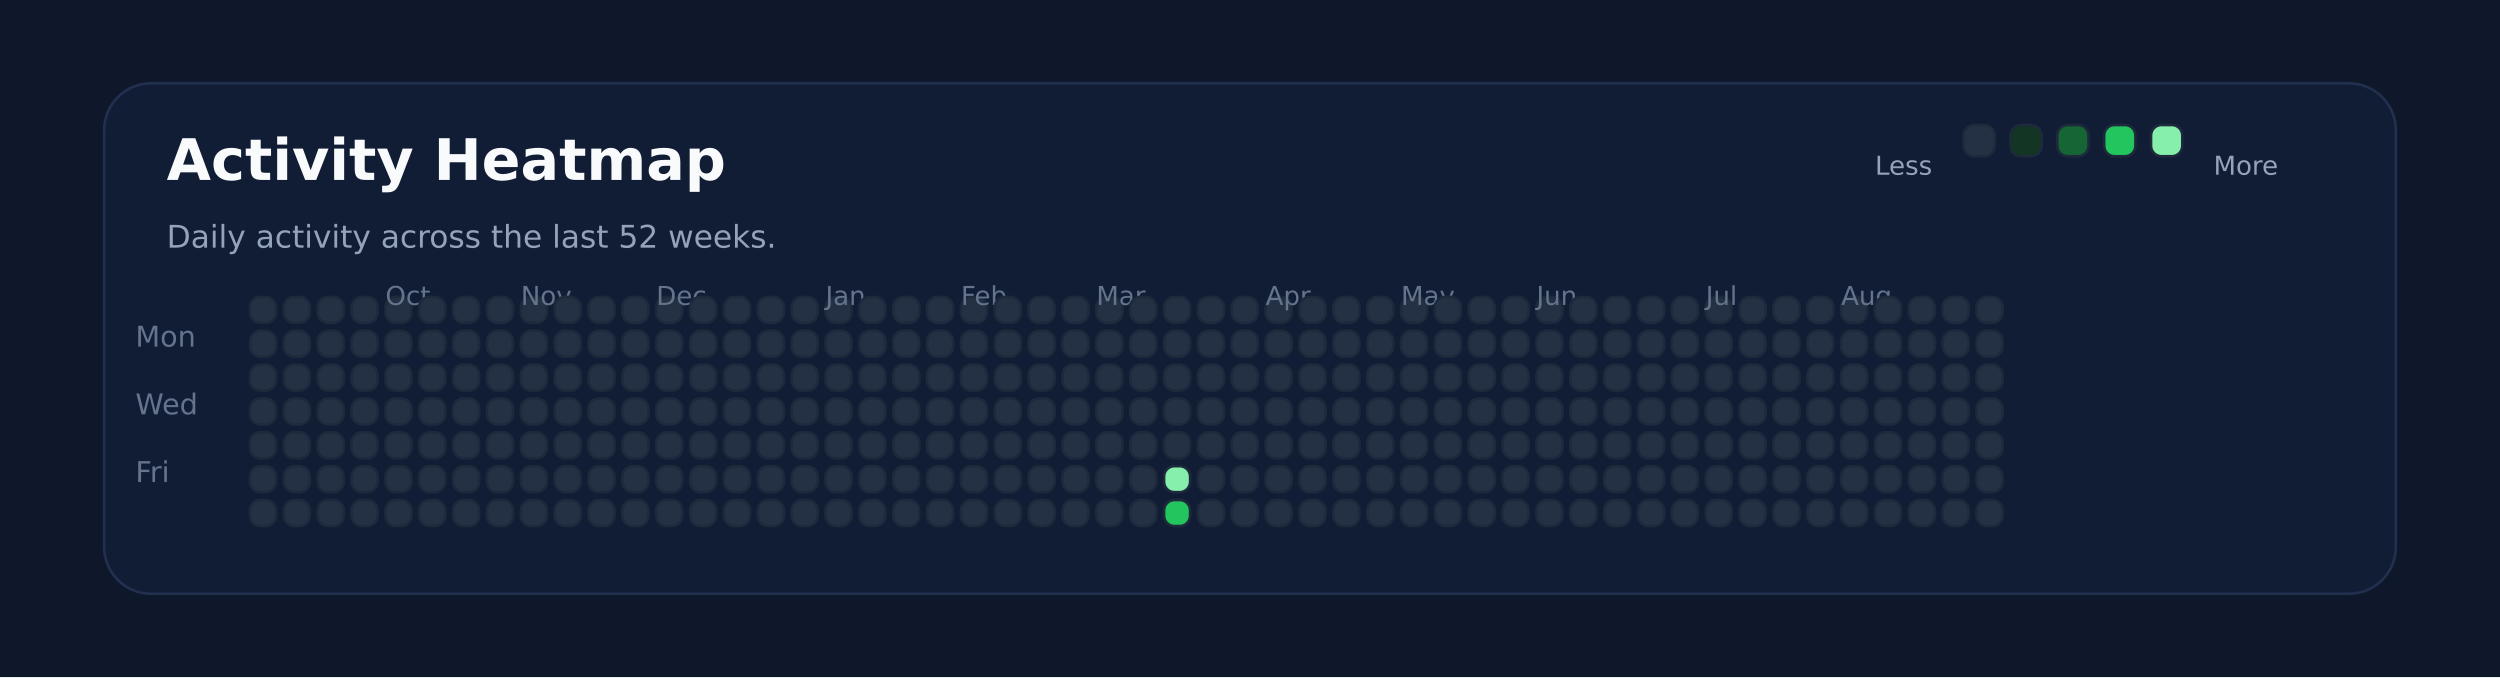
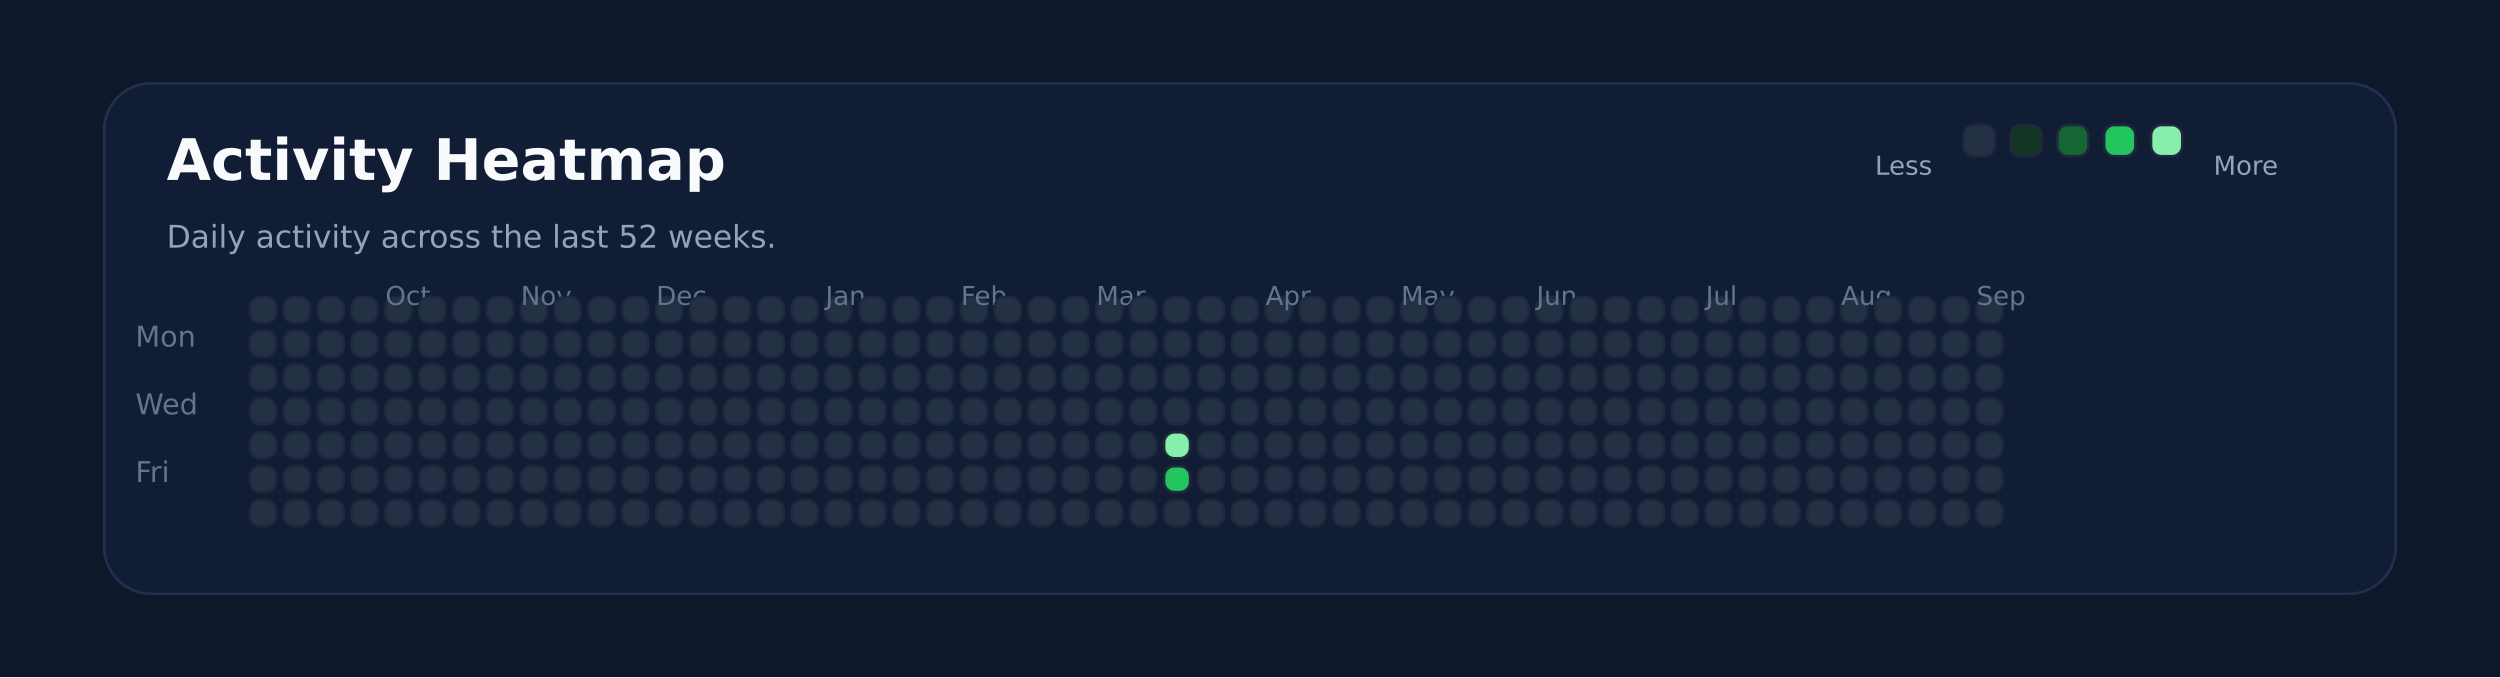
<svg xmlns="http://www.w3.org/2000/svg" xmlns:ns1="http://svgjs.dev/svgjs" version="1.1" width="960" height="260" viewBox="0 0 960 260">
  <rect width="960" height="260" fill="#0f172a" />
  <rect width="880" height="196" x="40" y="32" rx="18" ry="18" fill="#111c35" stroke-width="1" stroke="#22304f" />
  <text x="64" y="69.102" font-size="22" font-family="DejaVu Sans" font-weight="700" fill="#f8fafc" ns1:data="{&quot;leading&quot;:&quot;1.3&quot;}">Activity Heatmap</text>
  <text x="64" y="95.102" font-size="12" font-family="DejaVu Sans" font-weight="400" fill="#94a3b8" ns1:data="{&quot;leading&quot;:&quot;1.3&quot;}">Daily activity across the last 52 weeks.</text>
  <text x="52" y="133.102" font-size="11" font-family="DejaVu Sans" font-weight="400" fill="#64748b" ns1:data="{&quot;leading&quot;:&quot;1.3&quot;}">Mon</text>
  <text x="52" y="159.102" font-size="11" font-family="DejaVu Sans" font-weight="400" fill="#64748b" ns1:data="{&quot;leading&quot;:&quot;1.3&quot;}">Wed</text>
  <text x="52" y="185.102" font-size="11" font-family="DejaVu Sans" font-weight="400" fill="#64748b" ns1:data="{&quot;leading&quot;:&quot;1.3&quot;}">Fri</text>
  <rect width="10" height="10" x="96" y="114" rx="4" ry="4" fill="#243145" stroke-width="1" stroke="#1e293b" />
  <rect width="10" height="10" x="96" y="127" rx="4" ry="4" fill="#243145" stroke-width="1" stroke="#1e293b" />
  <rect width="10" height="10" x="96" y="140" rx="4" ry="4" fill="#243145" stroke-width="1" stroke="#1e293b" />
  <rect width="10" height="10" x="96" y="153" rx="4" ry="4" fill="#243145" stroke-width="1" stroke="#1e293b" />
  <rect width="10" height="10" x="96" y="166" rx="4" ry="4" fill="#243145" stroke-width="1" stroke="#1e293b" />
  <rect width="10" height="10" x="96" y="179" rx="4" ry="4" fill="#243145" stroke-width="1" stroke="#1e293b" />
  <rect width="10" height="10" x="96" y="192" rx="4" ry="4" fill="#243145" stroke-width="1" stroke="#1e293b" />
  <rect width="10" height="10" x="109" y="114" rx="4" ry="4" fill="#243145" stroke-width="1" stroke="#1e293b" />
  <rect width="10" height="10" x="109" y="127" rx="4" ry="4" fill="#243145" stroke-width="1" stroke="#1e293b" />
  <rect width="10" height="10" x="109" y="140" rx="4" ry="4" fill="#243145" stroke-width="1" stroke="#1e293b" />
  <rect width="10" height="10" x="109" y="153" rx="4" ry="4" fill="#243145" stroke-width="1" stroke="#1e293b" />
  <rect width="10" height="10" x="109" y="166" rx="4" ry="4" fill="#243145" stroke-width="1" stroke="#1e293b" />
  <rect width="10" height="10" x="109" y="179" rx="4" ry="4" fill="#243145" stroke-width="1" stroke="#1e293b" />
  <rect width="10" height="10" x="109" y="192" rx="4" ry="4" fill="#243145" stroke-width="1" stroke="#1e293b" />
  <rect width="10" height="10" x="122" y="114" rx="4" ry="4" fill="#243145" stroke-width="1" stroke="#1e293b" />
  <rect width="10" height="10" x="122" y="127" rx="4" ry="4" fill="#243145" stroke-width="1" stroke="#1e293b" />
  <rect width="10" height="10" x="122" y="140" rx="4" ry="4" fill="#243145" stroke-width="1" stroke="#1e293b" />
  <rect width="10" height="10" x="122" y="153" rx="4" ry="4" fill="#243145" stroke-width="1" stroke="#1e293b" />
  <rect width="10" height="10" x="122" y="166" rx="4" ry="4" fill="#243145" stroke-width="1" stroke="#1e293b" />
  <rect width="10" height="10" x="122" y="179" rx="4" ry="4" fill="#243145" stroke-width="1" stroke="#1e293b" />
  <rect width="10" height="10" x="122" y="192" rx="4" ry="4" fill="#243145" stroke-width="1" stroke="#1e293b" />
  <rect width="10" height="10" x="135" y="114" rx="4" ry="4" fill="#243145" stroke-width="1" stroke="#1e293b" />
  <rect width="10" height="10" x="135" y="127" rx="4" ry="4" fill="#243145" stroke-width="1" stroke="#1e293b" />
  <rect width="10" height="10" x="135" y="140" rx="4" ry="4" fill="#243145" stroke-width="1" stroke="#1e293b" />
  <rect width="10" height="10" x="135" y="153" rx="4" ry="4" fill="#243145" stroke-width="1" stroke="#1e293b" />
  <rect width="10" height="10" x="135" y="166" rx="4" ry="4" fill="#243145" stroke-width="1" stroke="#1e293b" />
  <rect width="10" height="10" x="135" y="179" rx="4" ry="4" fill="#243145" stroke-width="1" stroke="#1e293b" />
  <rect width="10" height="10" x="135" y="192" rx="4" ry="4" fill="#243145" stroke-width="1" stroke="#1e293b" />
  <rect width="10" height="10" x="148" y="114" rx="4" ry="4" fill="#243145" stroke-width="1" stroke="#1e293b" />
+   <text x="148" y="117.102" font-size="10" font-family="DejaVu Sans" font-weight="400" fill="#64748b" ns1:data="{&quot;leading&quot;:&quot;1.3&quot;}">Oct</text>
  <rect width="10" height="10" x="148" y="127" rx="4" ry="4" fill="#243145" stroke-width="1" stroke="#1e293b" />
-   <text x="148" y="117.102" font-size="10" font-family="DejaVu Sans" font-weight="400" fill="#64748b" ns1:data="{&quot;leading&quot;:&quot;1.3&quot;}">Oct</text>
  <rect width="10" height="10" x="148" y="140" rx="4" ry="4" fill="#243145" stroke-width="1" stroke="#1e293b" />
  <rect width="10" height="10" x="148" y="153" rx="4" ry="4" fill="#243145" stroke-width="1" stroke="#1e293b" />
  <rect width="10" height="10" x="148" y="166" rx="4" ry="4" fill="#243145" stroke-width="1" stroke="#1e293b" />
  <rect width="10" height="10" x="148" y="179" rx="4" ry="4" fill="#243145" stroke-width="1" stroke="#1e293b" />
  <rect width="10" height="10" x="148" y="192" rx="4" ry="4" fill="#243145" stroke-width="1" stroke="#1e293b" />
  <rect width="10" height="10" x="161" y="114" rx="4" ry="4" fill="#243145" stroke-width="1" stroke="#1e293b" />
  <rect width="10" height="10" x="161" y="127" rx="4" ry="4" fill="#243145" stroke-width="1" stroke="#1e293b" />
  <rect width="10" height="10" x="161" y="140" rx="4" ry="4" fill="#243145" stroke-width="1" stroke="#1e293b" />
  <rect width="10" height="10" x="161" y="153" rx="4" ry="4" fill="#243145" stroke-width="1" stroke="#1e293b" />
  <rect width="10" height="10" x="161" y="166" rx="4" ry="4" fill="#243145" stroke-width="1" stroke="#1e293b" />
  <rect width="10" height="10" x="161" y="179" rx="4" ry="4" fill="#243145" stroke-width="1" stroke="#1e293b" />
  <rect width="10" height="10" x="161" y="192" rx="4" ry="4" fill="#243145" stroke-width="1" stroke="#1e293b" />
  <rect width="10" height="10" x="174" y="114" rx="4" ry="4" fill="#243145" stroke-width="1" stroke="#1e293b" />
  <rect width="10" height="10" x="174" y="127" rx="4" ry="4" fill="#243145" stroke-width="1" stroke="#1e293b" />
  <rect width="10" height="10" x="174" y="140" rx="4" ry="4" fill="#243145" stroke-width="1" stroke="#1e293b" />
  <rect width="10" height="10" x="174" y="153" rx="4" ry="4" fill="#243145" stroke-width="1" stroke="#1e293b" />
  <rect width="10" height="10" x="174" y="166" rx="4" ry="4" fill="#243145" stroke-width="1" stroke="#1e293b" />
  <rect width="10" height="10" x="174" y="179" rx="4" ry="4" fill="#243145" stroke-width="1" stroke="#1e293b" />
  <rect width="10" height="10" x="174" y="192" rx="4" ry="4" fill="#243145" stroke-width="1" stroke="#1e293b" />
  <rect width="10" height="10" x="187" y="114" rx="4" ry="4" fill="#243145" stroke-width="1" stroke="#1e293b" />
  <rect width="10" height="10" x="187" y="127" rx="4" ry="4" fill="#243145" stroke-width="1" stroke="#1e293b" />
  <rect width="10" height="10" x="187" y="140" rx="4" ry="4" fill="#243145" stroke-width="1" stroke="#1e293b" />
  <rect width="10" height="10" x="187" y="153" rx="4" ry="4" fill="#243145" stroke-width="1" stroke="#1e293b" />
  <rect width="10" height="10" x="187" y="166" rx="4" ry="4" fill="#243145" stroke-width="1" stroke="#1e293b" />
  <rect width="10" height="10" x="187" y="179" rx="4" ry="4" fill="#243145" stroke-width="1" stroke="#1e293b" />
  <rect width="10" height="10" x="187" y="192" rx="4" ry="4" fill="#243145" stroke-width="1" stroke="#1e293b" />
  <rect width="10" height="10" x="200" y="114" rx="4" ry="4" fill="#243145" stroke-width="1" stroke="#1e293b" />
  <rect width="10" height="10" x="200" y="127" rx="4" ry="4" fill="#243145" stroke-width="1" stroke="#1e293b" />
  <rect width="10" height="10" x="200" y="140" rx="4" ry="4" fill="#243145" stroke-width="1" stroke="#1e293b" />
  <rect width="10" height="10" x="200" y="153" rx="4" ry="4" fill="#243145" stroke-width="1" stroke="#1e293b" />
+   <text x="200" y="117.102" font-size="10" font-family="DejaVu Sans" font-weight="400" fill="#64748b" ns1:data="{&quot;leading&quot;:&quot;1.3&quot;}">Nov</text>
  <rect width="10" height="10" x="200" y="166" rx="4" ry="4" fill="#243145" stroke-width="1" stroke="#1e293b" />
-   <text x="200" y="117.102" font-size="10" font-family="DejaVu Sans" font-weight="400" fill="#64748b" ns1:data="{&quot;leading&quot;:&quot;1.3&quot;}">Nov</text>
  <rect width="10" height="10" x="200" y="179" rx="4" ry="4" fill="#243145" stroke-width="1" stroke="#1e293b" />
  <rect width="10" height="10" x="200" y="192" rx="4" ry="4" fill="#243145" stroke-width="1" stroke="#1e293b" />
  <rect width="10" height="10" x="213" y="114" rx="4" ry="4" fill="#243145" stroke-width="1" stroke="#1e293b" />
  <rect width="10" height="10" x="213" y="127" rx="4" ry="4" fill="#243145" stroke-width="1" stroke="#1e293b" />
  <rect width="10" height="10" x="213" y="140" rx="4" ry="4" fill="#243145" stroke-width="1" stroke="#1e293b" />
  <rect width="10" height="10" x="213" y="153" rx="4" ry="4" fill="#243145" stroke-width="1" stroke="#1e293b" />
  <rect width="10" height="10" x="213" y="166" rx="4" ry="4" fill="#243145" stroke-width="1" stroke="#1e293b" />
  <rect width="10" height="10" x="213" y="179" rx="4" ry="4" fill="#243145" stroke-width="1" stroke="#1e293b" />
  <rect width="10" height="10" x="213" y="192" rx="4" ry="4" fill="#243145" stroke-width="1" stroke="#1e293b" />
  <rect width="10" height="10" x="226" y="114" rx="4" ry="4" fill="#243145" stroke-width="1" stroke="#1e293b" />
  <rect width="10" height="10" x="226" y="127" rx="4" ry="4" fill="#243145" stroke-width="1" stroke="#1e293b" />
  <rect width="10" height="10" x="226" y="140" rx="4" ry="4" fill="#243145" stroke-width="1" stroke="#1e293b" />
  <rect width="10" height="10" x="226" y="153" rx="4" ry="4" fill="#243145" stroke-width="1" stroke="#1e293b" />
  <rect width="10" height="10" x="226" y="166" rx="4" ry="4" fill="#243145" stroke-width="1" stroke="#1e293b" />
  <rect width="10" height="10" x="226" y="179" rx="4" ry="4" fill="#243145" stroke-width="1" stroke="#1e293b" />
  <rect width="10" height="10" x="226" y="192" rx="4" ry="4" fill="#243145" stroke-width="1" stroke="#1e293b" />
  <rect width="10" height="10" x="239" y="114" rx="4" ry="4" fill="#243145" stroke-width="1" stroke="#1e293b" />
  <rect width="10" height="10" x="239" y="127" rx="4" ry="4" fill="#243145" stroke-width="1" stroke="#1e293b" />
  <rect width="10" height="10" x="239" y="140" rx="4" ry="4" fill="#243145" stroke-width="1" stroke="#1e293b" />
  <rect width="10" height="10" x="239" y="153" rx="4" ry="4" fill="#243145" stroke-width="1" stroke="#1e293b" />
  <rect width="10" height="10" x="239" y="166" rx="4" ry="4" fill="#243145" stroke-width="1" stroke="#1e293b" />
  <rect width="10" height="10" x="239" y="179" rx="4" ry="4" fill="#243145" stroke-width="1" stroke="#1e293b" />
  <rect width="10" height="10" x="239" y="192" rx="4" ry="4" fill="#243145" stroke-width="1" stroke="#1e293b" />
  <rect width="10" height="10" x="252" y="114" rx="4" ry="4" fill="#243145" stroke-width="1" stroke="#1e293b" />
  <rect width="10" height="10" x="252" y="127" rx="4" ry="4" fill="#243145" stroke-width="1" stroke="#1e293b" />
  <rect width="10" height="10" x="252" y="140" rx="4" ry="4" fill="#243145" stroke-width="1" stroke="#1e293b" />
  <rect width="10" height="10" x="252" y="153" rx="4" ry="4" fill="#243145" stroke-width="1" stroke="#1e293b" />
  <rect width="10" height="10" x="252" y="166" rx="4" ry="4" fill="#243145" stroke-width="1" stroke="#1e293b" />
  <rect width="10" height="10" x="252" y="179" rx="4" ry="4" fill="#243145" stroke-width="1" stroke="#1e293b" />
+   <text x="252" y="117.102" font-size="10" font-family="DejaVu Sans" font-weight="400" fill="#64748b" ns1:data="{&quot;leading&quot;:&quot;1.3&quot;}">Dec</text>
  <rect width="10" height="10" x="252" y="192" rx="4" ry="4" fill="#243145" stroke-width="1" stroke="#1e293b" />
-   <text x="252" y="117.102" font-size="10" font-family="DejaVu Sans" font-weight="400" fill="#64748b" ns1:data="{&quot;leading&quot;:&quot;1.3&quot;}">Dec</text>
  <rect width="10" height="10" x="265" y="114" rx="4" ry="4" fill="#243145" stroke-width="1" stroke="#1e293b" />
  <rect width="10" height="10" x="265" y="127" rx="4" ry="4" fill="#243145" stroke-width="1" stroke="#1e293b" />
  <rect width="10" height="10" x="265" y="140" rx="4" ry="4" fill="#243145" stroke-width="1" stroke="#1e293b" />
  <rect width="10" height="10" x="265" y="153" rx="4" ry="4" fill="#243145" stroke-width="1" stroke="#1e293b" />
  <rect width="10" height="10" x="265" y="166" rx="4" ry="4" fill="#243145" stroke-width="1" stroke="#1e293b" />
  <rect width="10" height="10" x="265" y="179" rx="4" ry="4" fill="#243145" stroke-width="1" stroke="#1e293b" />
  <rect width="10" height="10" x="265" y="192" rx="4" ry="4" fill="#243145" stroke-width="1" stroke="#1e293b" />
  <rect width="10" height="10" x="278" y="114" rx="4" ry="4" fill="#243145" stroke-width="1" stroke="#1e293b" />
  <rect width="10" height="10" x="278" y="127" rx="4" ry="4" fill="#243145" stroke-width="1" stroke="#1e293b" />
  <rect width="10" height="10" x="278" y="140" rx="4" ry="4" fill="#243145" stroke-width="1" stroke="#1e293b" />
  <rect width="10" height="10" x="278" y="153" rx="4" ry="4" fill="#243145" stroke-width="1" stroke="#1e293b" />
  <rect width="10" height="10" x="278" y="166" rx="4" ry="4" fill="#243145" stroke-width="1" stroke="#1e293b" />
  <rect width="10" height="10" x="278" y="179" rx="4" ry="4" fill="#243145" stroke-width="1" stroke="#1e293b" />
  <rect width="10" height="10" x="278" y="192" rx="4" ry="4" fill="#243145" stroke-width="1" stroke="#1e293b" />
  <rect width="10" height="10" x="291" y="114" rx="4" ry="4" fill="#243145" stroke-width="1" stroke="#1e293b" />
  <rect width="10" height="10" x="291" y="127" rx="4" ry="4" fill="#243145" stroke-width="1" stroke="#1e293b" />
  <rect width="10" height="10" x="291" y="140" rx="4" ry="4" fill="#243145" stroke-width="1" stroke="#1e293b" />
  <rect width="10" height="10" x="291" y="153" rx="4" ry="4" fill="#243145" stroke-width="1" stroke="#1e293b" />
  <rect width="10" height="10" x="291" y="166" rx="4" ry="4" fill="#243145" stroke-width="1" stroke="#1e293b" />
  <rect width="10" height="10" x="291" y="179" rx="4" ry="4" fill="#243145" stroke-width="1" stroke="#1e293b" />
  <rect width="10" height="10" x="291" y="192" rx="4" ry="4" fill="#243145" stroke-width="1" stroke="#1e293b" />
  <rect width="10" height="10" x="304" y="114" rx="4" ry="4" fill="#243145" stroke-width="1" stroke="#1e293b" />
  <rect width="10" height="10" x="304" y="127" rx="4" ry="4" fill="#243145" stroke-width="1" stroke="#1e293b" />
  <rect width="10" height="10" x="304" y="140" rx="4" ry="4" fill="#243145" stroke-width="1" stroke="#1e293b" />
  <rect width="10" height="10" x="304" y="153" rx="4" ry="4" fill="#243145" stroke-width="1" stroke="#1e293b" />
  <rect width="10" height="10" x="304" y="166" rx="4" ry="4" fill="#243145" stroke-width="1" stroke="#1e293b" />
  <rect width="10" height="10" x="304" y="179" rx="4" ry="4" fill="#243145" stroke-width="1" stroke="#1e293b" />
  <rect width="10" height="10" x="304" y="192" rx="4" ry="4" fill="#243145" stroke-width="1" stroke="#1e293b" />
  <rect width="10" height="10" x="317" y="114" rx="4" ry="4" fill="#243145" stroke-width="1" stroke="#1e293b" />
  <rect width="10" height="10" x="317" y="127" rx="4" ry="4" fill="#243145" stroke-width="1" stroke="#1e293b" />
+   <text x="317" y="117.102" font-size="10" font-family="DejaVu Sans" font-weight="400" fill="#64748b" ns1:data="{&quot;leading&quot;:&quot;1.3&quot;}">Jan</text>
  <rect width="10" height="10" x="317" y="140" rx="4" ry="4" fill="#243145" stroke-width="1" stroke="#1e293b" />
-   <text x="317" y="117.102" font-size="10" font-family="DejaVu Sans" font-weight="400" fill="#64748b" ns1:data="{&quot;leading&quot;:&quot;1.3&quot;}">Jan</text>
  <rect width="10" height="10" x="317" y="153" rx="4" ry="4" fill="#243145" stroke-width="1" stroke="#1e293b" />
  <rect width="10" height="10" x="317" y="166" rx="4" ry="4" fill="#243145" stroke-width="1" stroke="#1e293b" />
  <rect width="10" height="10" x="317" y="179" rx="4" ry="4" fill="#243145" stroke-width="1" stroke="#1e293b" />
  <rect width="10" height="10" x="317" y="192" rx="4" ry="4" fill="#243145" stroke-width="1" stroke="#1e293b" />
  <rect width="10" height="10" x="330" y="114" rx="4" ry="4" fill="#243145" stroke-width="1" stroke="#1e293b" />
  <rect width="10" height="10" x="330" y="127" rx="4" ry="4" fill="#243145" stroke-width="1" stroke="#1e293b" />
  <rect width="10" height="10" x="330" y="140" rx="4" ry="4" fill="#243145" stroke-width="1" stroke="#1e293b" />
  <rect width="10" height="10" x="330" y="153" rx="4" ry="4" fill="#243145" stroke-width="1" stroke="#1e293b" />
  <rect width="10" height="10" x="330" y="166" rx="4" ry="4" fill="#243145" stroke-width="1" stroke="#1e293b" />
  <rect width="10" height="10" x="330" y="179" rx="4" ry="4" fill="#243145" stroke-width="1" stroke="#1e293b" />
  <rect width="10" height="10" x="330" y="192" rx="4" ry="4" fill="#243145" stroke-width="1" stroke="#1e293b" />
  <rect width="10" height="10" x="343" y="114" rx="4" ry="4" fill="#243145" stroke-width="1" stroke="#1e293b" />
  <rect width="10" height="10" x="343" y="127" rx="4" ry="4" fill="#243145" stroke-width="1" stroke="#1e293b" />
  <rect width="10" height="10" x="343" y="140" rx="4" ry="4" fill="#243145" stroke-width="1" stroke="#1e293b" />
  <rect width="10" height="10" x="343" y="153" rx="4" ry="4" fill="#243145" stroke-width="1" stroke="#1e293b" />
  <rect width="10" height="10" x="343" y="166" rx="4" ry="4" fill="#243145" stroke-width="1" stroke="#1e293b" />
  <rect width="10" height="10" x="343" y="179" rx="4" ry="4" fill="#243145" stroke-width="1" stroke="#1e293b" />
  <rect width="10" height="10" x="343" y="192" rx="4" ry="4" fill="#243145" stroke-width="1" stroke="#1e293b" />
  <rect width="10" height="10" x="356" y="114" rx="4" ry="4" fill="#243145" stroke-width="1" stroke="#1e293b" />
  <rect width="10" height="10" x="356" y="127" rx="4" ry="4" fill="#243145" stroke-width="1" stroke="#1e293b" />
  <rect width="10" height="10" x="356" y="140" rx="4" ry="4" fill="#243145" stroke-width="1" stroke="#1e293b" />
  <rect width="10" height="10" x="356" y="153" rx="4" ry="4" fill="#243145" stroke-width="1" stroke="#1e293b" />
  <rect width="10" height="10" x="356" y="166" rx="4" ry="4" fill="#243145" stroke-width="1" stroke="#1e293b" />
  <rect width="10" height="10" x="356" y="179" rx="4" ry="4" fill="#243145" stroke-width="1" stroke="#1e293b" />
  <rect width="10" height="10" x="356" y="192" rx="4" ry="4" fill="#243145" stroke-width="1" stroke="#1e293b" />
  <rect width="10" height="10" x="369" y="114" rx="4" ry="4" fill="#243145" stroke-width="1" stroke="#1e293b" />
  <rect width="10" height="10" x="369" y="127" rx="4" ry="4" fill="#243145" stroke-width="1" stroke="#1e293b" />
  <rect width="10" height="10" x="369" y="140" rx="4" ry="4" fill="#243145" stroke-width="1" stroke="#1e293b" />
  <rect width="10" height="10" x="369" y="153" rx="4" ry="4" fill="#243145" stroke-width="1" stroke="#1e293b" />
  <rect width="10" height="10" x="369" y="166" rx="4" ry="4" fill="#243145" stroke-width="1" stroke="#1e293b" />
+   <text x="369" y="117.102" font-size="10" font-family="DejaVu Sans" font-weight="400" fill="#64748b" ns1:data="{&quot;leading&quot;:&quot;1.3&quot;}">Feb</text>
  <rect width="10" height="10" x="369" y="179" rx="4" ry="4" fill="#243145" stroke-width="1" stroke="#1e293b" />
-   <text x="369" y="117.102" font-size="10" font-family="DejaVu Sans" font-weight="400" fill="#64748b" ns1:data="{&quot;leading&quot;:&quot;1.3&quot;}">Feb</text>
  <rect width="10" height="10" x="369" y="192" rx="4" ry="4" fill="#243145" stroke-width="1" stroke="#1e293b" />
  <rect width="10" height="10" x="382" y="114" rx="4" ry="4" fill="#243145" stroke-width="1" stroke="#1e293b" />
  <rect width="10" height="10" x="382" y="127" rx="4" ry="4" fill="#243145" stroke-width="1" stroke="#1e293b" />
  <rect width="10" height="10" x="382" y="140" rx="4" ry="4" fill="#243145" stroke-width="1" stroke="#1e293b" />
  <rect width="10" height="10" x="382" y="153" rx="4" ry="4" fill="#243145" stroke-width="1" stroke="#1e293b" />
  <rect width="10" height="10" x="382" y="166" rx="4" ry="4" fill="#243145" stroke-width="1" stroke="#1e293b" />
  <rect width="10" height="10" x="382" y="179" rx="4" ry="4" fill="#243145" stroke-width="1" stroke="#1e293b" />
  <rect width="10" height="10" x="382" y="192" rx="4" ry="4" fill="#243145" stroke-width="1" stroke="#1e293b" />
  <rect width="10" height="10" x="395" y="114" rx="4" ry="4" fill="#243145" stroke-width="1" stroke="#1e293b" />
  <rect width="10" height="10" x="395" y="127" rx="4" ry="4" fill="#243145" stroke-width="1" stroke="#1e293b" />
  <rect width="10" height="10" x="395" y="140" rx="4" ry="4" fill="#243145" stroke-width="1" stroke="#1e293b" />
  <rect width="10" height="10" x="395" y="153" rx="4" ry="4" fill="#243145" stroke-width="1" stroke="#1e293b" />
  <rect width="10" height="10" x="395" y="166" rx="4" ry="4" fill="#243145" stroke-width="1" stroke="#1e293b" />
  <rect width="10" height="10" x="395" y="179" rx="4" ry="4" fill="#243145" stroke-width="1" stroke="#1e293b" />
  <rect width="10" height="10" x="395" y="192" rx="4" ry="4" fill="#243145" stroke-width="1" stroke="#1e293b" />
  <rect width="10" height="10" x="408" y="114" rx="4" ry="4" fill="#243145" stroke-width="1" stroke="#1e293b" />
  <rect width="10" height="10" x="408" y="127" rx="4" ry="4" fill="#243145" stroke-width="1" stroke="#1e293b" />
  <rect width="10" height="10" x="408" y="140" rx="4" ry="4" fill="#243145" stroke-width="1" stroke="#1e293b" />
  <rect width="10" height="10" x="408" y="153" rx="4" ry="4" fill="#243145" stroke-width="1" stroke="#1e293b" />
  <rect width="10" height="10" x="408" y="166" rx="4" ry="4" fill="#243145" stroke-width="1" stroke="#1e293b" />
  <rect width="10" height="10" x="408" y="179" rx="4" ry="4" fill="#243145" stroke-width="1" stroke="#1e293b" />
  <rect width="10" height="10" x="408" y="192" rx="4" ry="4" fill="#243145" stroke-width="1" stroke="#1e293b" />
  <rect width="10" height="10" x="421" y="114" rx="4" ry="4" fill="#243145" stroke-width="1" stroke="#1e293b" />
  <rect width="10" height="10" x="421" y="127" rx="4" ry="4" fill="#243145" stroke-width="1" stroke="#1e293b" />
  <rect width="10" height="10" x="421" y="140" rx="4" ry="4" fill="#243145" stroke-width="1" stroke="#1e293b" />
  <rect width="10" height="10" x="421" y="153" rx="4" ry="4" fill="#243145" stroke-width="1" stroke="#1e293b" />
  <rect width="10" height="10" x="421" y="166" rx="4" ry="4" fill="#243145" stroke-width="1" stroke="#1e293b" />
+   <text x="421" y="117.102" font-size="10" font-family="DejaVu Sans" font-weight="400" fill="#64748b" ns1:data="{&quot;leading&quot;:&quot;1.3&quot;}">Mar</text>
  <rect width="10" height="10" x="421" y="179" rx="4" ry="4" fill="#243145" stroke-width="1" stroke="#1e293b" />
-   <text x="421" y="117.102" font-size="10" font-family="DejaVu Sans" font-weight="400" fill="#64748b" ns1:data="{&quot;leading&quot;:&quot;1.3&quot;}">Mar</text>
  <rect width="10" height="10" x="421" y="192" rx="4" ry="4" fill="#243145" stroke-width="1" stroke="#1e293b" />
  <rect width="10" height="10" x="434" y="114" rx="4" ry="4" fill="#243145" stroke-width="1" stroke="#1e293b" />
  <rect width="10" height="10" x="434" y="127" rx="4" ry="4" fill="#243145" stroke-width="1" stroke="#1e293b" />
  <rect width="10" height="10" x="434" y="140" rx="4" ry="4" fill="#243145" stroke-width="1" stroke="#1e293b" />
  <rect width="10" height="10" x="434" y="153" rx="4" ry="4" fill="#243145" stroke-width="1" stroke="#1e293b" />
  <rect width="10" height="10" x="434" y="166" rx="4" ry="4" fill="#243145" stroke-width="1" stroke="#1e293b" />
  <rect width="10" height="10" x="434" y="179" rx="4" ry="4" fill="#243145" stroke-width="1" stroke="#1e293b" />
  <rect width="10" height="10" x="434" y="192" rx="4" ry="4" fill="#243145" stroke-width="1" stroke="#1e293b" />
  <rect width="10" height="10" x="447" y="114" rx="4" ry="4" fill="#243145" stroke-width="1" stroke="#1e293b" />
  <rect width="10" height="10" x="447" y="127" rx="4" ry="4" fill="#243145" stroke-width="1" stroke="#1e293b" />
  <rect width="10" height="10" x="447" y="140" rx="4" ry="4" fill="#243145" stroke-width="1" stroke="#1e293b" />
  <rect width="10" height="10" x="447" y="153" rx="4" ry="4" fill="#243145" stroke-width="1" stroke="#1e293b" />
-   <rect width="10" height="10" x="447" y="166" rx="4" ry="4" fill="#243145" stroke-width="1" stroke="#1e293b" />
-   <rect width="10" height="10" x="447" y="179" rx="4" ry="4" fill="#86efac" stroke-width="1" stroke="#1e293b" />
-   <rect width="10" height="10" x="447" y="192" rx="4" ry="4" fill="#22c55e" stroke-width="1" stroke="#1e293b" />
+   <rect width="10" height="10" x="447" y="166" rx="4" ry="4" fill="#86efac" stroke-width="1" stroke="#1e293b" />
+   <rect width="10" height="10" x="447" y="179" rx="4" ry="4" fill="#22c55e" stroke-width="1" stroke="#1e293b" />
+   <rect width="10" height="10" x="447" y="192" rx="4" ry="4" fill="#243145" stroke-width="1" stroke="#1e293b" />
  <rect width="10" height="10" x="460" y="114" rx="4" ry="4" fill="#243145" stroke-width="1" stroke="#1e293b" />
  <rect width="10" height="10" x="460" y="127" rx="4" ry="4" fill="#243145" stroke-width="1" stroke="#1e293b" />
  <rect width="10" height="10" x="460" y="140" rx="4" ry="4" fill="#243145" stroke-width="1" stroke="#1e293b" />
  <rect width="10" height="10" x="460" y="153" rx="4" ry="4" fill="#243145" stroke-width="1" stroke="#1e293b" />
  <rect width="10" height="10" x="460" y="166" rx="4" ry="4" fill="#243145" stroke-width="1" stroke="#1e293b" />
  <rect width="10" height="10" x="460" y="179" rx="4" ry="4" fill="#243145" stroke-width="1" stroke="#1e293b" />
  <rect width="10" height="10" x="460" y="192" rx="4" ry="4" fill="#243145" stroke-width="1" stroke="#1e293b" />
  <rect width="10" height="10" x="473" y="114" rx="4" ry="4" fill="#243145" stroke-width="1" stroke="#1e293b" />
  <rect width="10" height="10" x="473" y="127" rx="4" ry="4" fill="#243145" stroke-width="1" stroke="#1e293b" />
  <rect width="10" height="10" x="473" y="140" rx="4" ry="4" fill="#243145" stroke-width="1" stroke="#1e293b" />
  <rect width="10" height="10" x="473" y="153" rx="4" ry="4" fill="#243145" stroke-width="1" stroke="#1e293b" />
  <rect width="10" height="10" x="473" y="166" rx="4" ry="4" fill="#243145" stroke-width="1" stroke="#1e293b" />
  <rect width="10" height="10" x="473" y="179" rx="4" ry="4" fill="#243145" stroke-width="1" stroke="#1e293b" />
  <rect width="10" height="10" x="473" y="192" rx="4" ry="4" fill="#243145" stroke-width="1" stroke="#1e293b" />
  <rect width="10" height="10" x="486" y="114" rx="4" ry="4" fill="#243145" stroke-width="1" stroke="#1e293b" />
+   <text x="486" y="117.102" font-size="10" font-family="DejaVu Sans" font-weight="400" fill="#64748b" ns1:data="{&quot;leading&quot;:&quot;1.3&quot;}">Apr</text>
  <rect width="10" height="10" x="486" y="127" rx="4" ry="4" fill="#243145" stroke-width="1" stroke="#1e293b" />
-   <text x="486" y="117.102" font-size="10" font-family="DejaVu Sans" font-weight="400" fill="#64748b" ns1:data="{&quot;leading&quot;:&quot;1.3&quot;}">Apr</text>
  <rect width="10" height="10" x="486" y="140" rx="4" ry="4" fill="#243145" stroke-width="1" stroke="#1e293b" />
  <rect width="10" height="10" x="486" y="153" rx="4" ry="4" fill="#243145" stroke-width="1" stroke="#1e293b" />
  <rect width="10" height="10" x="486" y="166" rx="4" ry="4" fill="#243145" stroke-width="1" stroke="#1e293b" />
  <rect width="10" height="10" x="486" y="179" rx="4" ry="4" fill="#243145" stroke-width="1" stroke="#1e293b" />
  <rect width="10" height="10" x="486" y="192" rx="4" ry="4" fill="#243145" stroke-width="1" stroke="#1e293b" />
  <rect width="10" height="10" x="499" y="114" rx="4" ry="4" fill="#243145" stroke-width="1" stroke="#1e293b" />
  <rect width="10" height="10" x="499" y="127" rx="4" ry="4" fill="#243145" stroke-width="1" stroke="#1e293b" />
  <rect width="10" height="10" x="499" y="140" rx="4" ry="4" fill="#243145" stroke-width="1" stroke="#1e293b" />
  <rect width="10" height="10" x="499" y="153" rx="4" ry="4" fill="#243145" stroke-width="1" stroke="#1e293b" />
  <rect width="10" height="10" x="499" y="166" rx="4" ry="4" fill="#243145" stroke-width="1" stroke="#1e293b" />
  <rect width="10" height="10" x="499" y="179" rx="4" ry="4" fill="#243145" stroke-width="1" stroke="#1e293b" />
  <rect width="10" height="10" x="499" y="192" rx="4" ry="4" fill="#243145" stroke-width="1" stroke="#1e293b" />
  <rect width="10" height="10" x="512" y="114" rx="4" ry="4" fill="#243145" stroke-width="1" stroke="#1e293b" />
  <rect width="10" height="10" x="512" y="127" rx="4" ry="4" fill="#243145" stroke-width="1" stroke="#1e293b" />
  <rect width="10" height="10" x="512" y="140" rx="4" ry="4" fill="#243145" stroke-width="1" stroke="#1e293b" />
  <rect width="10" height="10" x="512" y="153" rx="4" ry="4" fill="#243145" stroke-width="1" stroke="#1e293b" />
  <rect width="10" height="10" x="512" y="166" rx="4" ry="4" fill="#243145" stroke-width="1" stroke="#1e293b" />
  <rect width="10" height="10" x="512" y="179" rx="4" ry="4" fill="#243145" stroke-width="1" stroke="#1e293b" />
  <rect width="10" height="10" x="512" y="192" rx="4" ry="4" fill="#243145" stroke-width="1" stroke="#1e293b" />
  <rect width="10" height="10" x="525" y="114" rx="4" ry="4" fill="#243145" stroke-width="1" stroke="#1e293b" />
  <rect width="10" height="10" x="525" y="127" rx="4" ry="4" fill="#243145" stroke-width="1" stroke="#1e293b" />
  <rect width="10" height="10" x="525" y="140" rx="4" ry="4" fill="#243145" stroke-width="1" stroke="#1e293b" />
  <rect width="10" height="10" x="525" y="153" rx="4" ry="4" fill="#243145" stroke-width="1" stroke="#1e293b" />
  <rect width="10" height="10" x="525" y="166" rx="4" ry="4" fill="#243145" stroke-width="1" stroke="#1e293b" />
  <rect width="10" height="10" x="525" y="179" rx="4" ry="4" fill="#243145" stroke-width="1" stroke="#1e293b" />
  <rect width="10" height="10" x="525" y="192" rx="4" ry="4" fill="#243145" stroke-width="1" stroke="#1e293b" />
  <rect width="10" height="10" x="538" y="114" rx="4" ry="4" fill="#243145" stroke-width="1" stroke="#1e293b" />
  <rect width="10" height="10" x="538" y="127" rx="4" ry="4" fill="#243145" stroke-width="1" stroke="#1e293b" />
  <rect width="10" height="10" x="538" y="140" rx="4" ry="4" fill="#243145" stroke-width="1" stroke="#1e293b" />
+   <text x="538" y="117.102" font-size="10" font-family="DejaVu Sans" font-weight="400" fill="#64748b" ns1:data="{&quot;leading&quot;:&quot;1.3&quot;}">May</text>
  <rect width="10" height="10" x="538" y="153" rx="4" ry="4" fill="#243145" stroke-width="1" stroke="#1e293b" />
-   <text x="538" y="117.102" font-size="10" font-family="DejaVu Sans" font-weight="400" fill="#64748b" ns1:data="{&quot;leading&quot;:&quot;1.3&quot;}">May</text>
  <rect width="10" height="10" x="538" y="166" rx="4" ry="4" fill="#243145" stroke-width="1" stroke="#1e293b" />
  <rect width="10" height="10" x="538" y="179" rx="4" ry="4" fill="#243145" stroke-width="1" stroke="#1e293b" />
  <rect width="10" height="10" x="538" y="192" rx="4" ry="4" fill="#243145" stroke-width="1" stroke="#1e293b" />
  <rect width="10" height="10" x="551" y="114" rx="4" ry="4" fill="#243145" stroke-width="1" stroke="#1e293b" />
  <rect width="10" height="10" x="551" y="127" rx="4" ry="4" fill="#243145" stroke-width="1" stroke="#1e293b" />
  <rect width="10" height="10" x="551" y="140" rx="4" ry="4" fill="#243145" stroke-width="1" stroke="#1e293b" />
  <rect width="10" height="10" x="551" y="153" rx="4" ry="4" fill="#243145" stroke-width="1" stroke="#1e293b" />
  <rect width="10" height="10" x="551" y="166" rx="4" ry="4" fill="#243145" stroke-width="1" stroke="#1e293b" />
  <rect width="10" height="10" x="551" y="179" rx="4" ry="4" fill="#243145" stroke-width="1" stroke="#1e293b" />
  <rect width="10" height="10" x="551" y="192" rx="4" ry="4" fill="#243145" stroke-width="1" stroke="#1e293b" />
  <rect width="10" height="10" x="564" y="114" rx="4" ry="4" fill="#243145" stroke-width="1" stroke="#1e293b" />
  <rect width="10" height="10" x="564" y="127" rx="4" ry="4" fill="#243145" stroke-width="1" stroke="#1e293b" />
  <rect width="10" height="10" x="564" y="140" rx="4" ry="4" fill="#243145" stroke-width="1" stroke="#1e293b" />
  <rect width="10" height="10" x="564" y="153" rx="4" ry="4" fill="#243145" stroke-width="1" stroke="#1e293b" />
  <rect width="10" height="10" x="564" y="166" rx="4" ry="4" fill="#243145" stroke-width="1" stroke="#1e293b" />
  <rect width="10" height="10" x="564" y="179" rx="4" ry="4" fill="#243145" stroke-width="1" stroke="#1e293b" />
  <rect width="10" height="10" x="564" y="192" rx="4" ry="4" fill="#243145" stroke-width="1" stroke="#1e293b" />
  <rect width="10" height="10" x="577" y="114" rx="4" ry="4" fill="#243145" stroke-width="1" stroke="#1e293b" />
  <rect width="10" height="10" x="577" y="127" rx="4" ry="4" fill="#243145" stroke-width="1" stroke="#1e293b" />
  <rect width="10" height="10" x="577" y="140" rx="4" ry="4" fill="#243145" stroke-width="1" stroke="#1e293b" />
  <rect width="10" height="10" x="577" y="153" rx="4" ry="4" fill="#243145" stroke-width="1" stroke="#1e293b" />
  <rect width="10" height="10" x="577" y="166" rx="4" ry="4" fill="#243145" stroke-width="1" stroke="#1e293b" />
  <rect width="10" height="10" x="577" y="179" rx="4" ry="4" fill="#243145" stroke-width="1" stroke="#1e293b" />
  <rect width="10" height="10" x="577" y="192" rx="4" ry="4" fill="#243145" stroke-width="1" stroke="#1e293b" />
  <rect width="10" height="10" x="590" y="114" rx="4" ry="4" fill="#243145" stroke-width="1" stroke="#1e293b" />
  <rect width="10" height="10" x="590" y="127" rx="4" ry="4" fill="#243145" stroke-width="1" stroke="#1e293b" />
  <rect width="10" height="10" x="590" y="140" rx="4" ry="4" fill="#243145" stroke-width="1" stroke="#1e293b" />
  <rect width="10" height="10" x="590" y="153" rx="4" ry="4" fill="#243145" stroke-width="1" stroke="#1e293b" />
  <rect width="10" height="10" x="590" y="166" rx="4" ry="4" fill="#243145" stroke-width="1" stroke="#1e293b" />
  <rect width="10" height="10" x="590" y="179" rx="4" ry="4" fill="#243145" stroke-width="1" stroke="#1e293b" />
+   <text x="590" y="117.102" font-size="10" font-family="DejaVu Sans" font-weight="400" fill="#64748b" ns1:data="{&quot;leading&quot;:&quot;1.3&quot;}">Jun</text>
  <rect width="10" height="10" x="590" y="192" rx="4" ry="4" fill="#243145" stroke-width="1" stroke="#1e293b" />
-   <text x="590" y="117.102" font-size="10" font-family="DejaVu Sans" font-weight="400" fill="#64748b" ns1:data="{&quot;leading&quot;:&quot;1.3&quot;}">Jun</text>
  <rect width="10" height="10" x="603" y="114" rx="4" ry="4" fill="#243145" stroke-width="1" stroke="#1e293b" />
  <rect width="10" height="10" x="603" y="127" rx="4" ry="4" fill="#243145" stroke-width="1" stroke="#1e293b" />
  <rect width="10" height="10" x="603" y="140" rx="4" ry="4" fill="#243145" stroke-width="1" stroke="#1e293b" />
  <rect width="10" height="10" x="603" y="153" rx="4" ry="4" fill="#243145" stroke-width="1" stroke="#1e293b" />
  <rect width="10" height="10" x="603" y="166" rx="4" ry="4" fill="#243145" stroke-width="1" stroke="#1e293b" />
  <rect width="10" height="10" x="603" y="179" rx="4" ry="4" fill="#243145" stroke-width="1" stroke="#1e293b" />
  <rect width="10" height="10" x="603" y="192" rx="4" ry="4" fill="#243145" stroke-width="1" stroke="#1e293b" />
  <rect width="10" height="10" x="616" y="114" rx="4" ry="4" fill="#243145" stroke-width="1" stroke="#1e293b" />
  <rect width="10" height="10" x="616" y="127" rx="4" ry="4" fill="#243145" stroke-width="1" stroke="#1e293b" />
  <rect width="10" height="10" x="616" y="140" rx="4" ry="4" fill="#243145" stroke-width="1" stroke="#1e293b" />
  <rect width="10" height="10" x="616" y="153" rx="4" ry="4" fill="#243145" stroke-width="1" stroke="#1e293b" />
  <rect width="10" height="10" x="616" y="166" rx="4" ry="4" fill="#243145" stroke-width="1" stroke="#1e293b" />
  <rect width="10" height="10" x="616" y="179" rx="4" ry="4" fill="#243145" stroke-width="1" stroke="#1e293b" />
  <rect width="10" height="10" x="616" y="192" rx="4" ry="4" fill="#243145" stroke-width="1" stroke="#1e293b" />
  <rect width="10" height="10" x="629" y="114" rx="4" ry="4" fill="#243145" stroke-width="1" stroke="#1e293b" />
  <rect width="10" height="10" x="629" y="127" rx="4" ry="4" fill="#243145" stroke-width="1" stroke="#1e293b" />
  <rect width="10" height="10" x="629" y="140" rx="4" ry="4" fill="#243145" stroke-width="1" stroke="#1e293b" />
  <rect width="10" height="10" x="629" y="153" rx="4" ry="4" fill="#243145" stroke-width="1" stroke="#1e293b" />
  <rect width="10" height="10" x="629" y="166" rx="4" ry="4" fill="#243145" stroke-width="1" stroke="#1e293b" />
  <rect width="10" height="10" x="629" y="179" rx="4" ry="4" fill="#243145" stroke-width="1" stroke="#1e293b" />
  <rect width="10" height="10" x="629" y="192" rx="4" ry="4" fill="#243145" stroke-width="1" stroke="#1e293b" />
  <rect width="10" height="10" x="642" y="114" rx="4" ry="4" fill="#243145" stroke-width="1" stroke="#1e293b" />
  <rect width="10" height="10" x="642" y="127" rx="4" ry="4" fill="#243145" stroke-width="1" stroke="#1e293b" />
  <rect width="10" height="10" x="642" y="140" rx="4" ry="4" fill="#243145" stroke-width="1" stroke="#1e293b" />
  <rect width="10" height="10" x="642" y="153" rx="4" ry="4" fill="#243145" stroke-width="1" stroke="#1e293b" />
  <rect width="10" height="10" x="642" y="166" rx="4" ry="4" fill="#243145" stroke-width="1" stroke="#1e293b" />
  <rect width="10" height="10" x="642" y="179" rx="4" ry="4" fill="#243145" stroke-width="1" stroke="#1e293b" />
  <rect width="10" height="10" x="642" y="192" rx="4" ry="4" fill="#243145" stroke-width="1" stroke="#1e293b" />
  <rect width="10" height="10" x="655" y="114" rx="4" ry="4" fill="#243145" stroke-width="1" stroke="#1e293b" />
+   <text x="655" y="117.102" font-size="10" font-family="DejaVu Sans" font-weight="400" fill="#64748b" ns1:data="{&quot;leading&quot;:&quot;1.3&quot;}">Jul</text>
  <rect width="10" height="10" x="655" y="127" rx="4" ry="4" fill="#243145" stroke-width="1" stroke="#1e293b" />
-   <text x="655" y="117.102" font-size="10" font-family="DejaVu Sans" font-weight="400" fill="#64748b" ns1:data="{&quot;leading&quot;:&quot;1.3&quot;}">Jul</text>
  <rect width="10" height="10" x="655" y="140" rx="4" ry="4" fill="#243145" stroke-width="1" stroke="#1e293b" />
  <rect width="10" height="10" x="655" y="153" rx="4" ry="4" fill="#243145" stroke-width="1" stroke="#1e293b" />
  <rect width="10" height="10" x="655" y="166" rx="4" ry="4" fill="#243145" stroke-width="1" stroke="#1e293b" />
  <rect width="10" height="10" x="655" y="179" rx="4" ry="4" fill="#243145" stroke-width="1" stroke="#1e293b" />
  <rect width="10" height="10" x="655" y="192" rx="4" ry="4" fill="#243145" stroke-width="1" stroke="#1e293b" />
  <rect width="10" height="10" x="668" y="114" rx="4" ry="4" fill="#243145" stroke-width="1" stroke="#1e293b" />
  <rect width="10" height="10" x="668" y="127" rx="4" ry="4" fill="#243145" stroke-width="1" stroke="#1e293b" />
  <rect width="10" height="10" x="668" y="140" rx="4" ry="4" fill="#243145" stroke-width="1" stroke="#1e293b" />
  <rect width="10" height="10" x="668" y="153" rx="4" ry="4" fill="#243145" stroke-width="1" stroke="#1e293b" />
  <rect width="10" height="10" x="668" y="166" rx="4" ry="4" fill="#243145" stroke-width="1" stroke="#1e293b" />
  <rect width="10" height="10" x="668" y="179" rx="4" ry="4" fill="#243145" stroke-width="1" stroke="#1e293b" />
  <rect width="10" height="10" x="668" y="192" rx="4" ry="4" fill="#243145" stroke-width="1" stroke="#1e293b" />
  <rect width="10" height="10" x="681" y="114" rx="4" ry="4" fill="#243145" stroke-width="1" stroke="#1e293b" />
  <rect width="10" height="10" x="681" y="127" rx="4" ry="4" fill="#243145" stroke-width="1" stroke="#1e293b" />
  <rect width="10" height="10" x="681" y="140" rx="4" ry="4" fill="#243145" stroke-width="1" stroke="#1e293b" />
  <rect width="10" height="10" x="681" y="153" rx="4" ry="4" fill="#243145" stroke-width="1" stroke="#1e293b" />
  <rect width="10" height="10" x="681" y="166" rx="4" ry="4" fill="#243145" stroke-width="1" stroke="#1e293b" />
  <rect width="10" height="10" x="681" y="179" rx="4" ry="4" fill="#243145" stroke-width="1" stroke="#1e293b" />
  <rect width="10" height="10" x="681" y="192" rx="4" ry="4" fill="#243145" stroke-width="1" stroke="#1e293b" />
  <rect width="10" height="10" x="694" y="114" rx="4" ry="4" fill="#243145" stroke-width="1" stroke="#1e293b" />
  <rect width="10" height="10" x="694" y="127" rx="4" ry="4" fill="#243145" stroke-width="1" stroke="#1e293b" />
  <rect width="10" height="10" x="694" y="140" rx="4" ry="4" fill="#243145" stroke-width="1" stroke="#1e293b" />
  <rect width="10" height="10" x="694" y="153" rx="4" ry="4" fill="#243145" stroke-width="1" stroke="#1e293b" />
  <rect width="10" height="10" x="694" y="166" rx="4" ry="4" fill="#243145" stroke-width="1" stroke="#1e293b" />
  <rect width="10" height="10" x="694" y="179" rx="4" ry="4" fill="#243145" stroke-width="1" stroke="#1e293b" />
  <rect width="10" height="10" x="694" y="192" rx="4" ry="4" fill="#243145" stroke-width="1" stroke="#1e293b" />
  <rect width="10" height="10" x="707" y="114" rx="4" ry="4" fill="#243145" stroke-width="1" stroke="#1e293b" />
  <rect width="10" height="10" x="707" y="127" rx="4" ry="4" fill="#243145" stroke-width="1" stroke="#1e293b" />
  <rect width="10" height="10" x="707" y="140" rx="4" ry="4" fill="#243145" stroke-width="1" stroke="#1e293b" />
  <rect width="10" height="10" x="707" y="153" rx="4" ry="4" fill="#243145" stroke-width="1" stroke="#1e293b" />
+   <text x="707" y="117.102" font-size="10" font-family="DejaVu Sans" font-weight="400" fill="#64748b" ns1:data="{&quot;leading&quot;:&quot;1.3&quot;}">Aug</text>
  <rect width="10" height="10" x="707" y="166" rx="4" ry="4" fill="#243145" stroke-width="1" stroke="#1e293b" />
-   <text x="707" y="117.102" font-size="10" font-family="DejaVu Sans" font-weight="400" fill="#64748b" ns1:data="{&quot;leading&quot;:&quot;1.3&quot;}">Aug</text>
  <rect width="10" height="10" x="707" y="179" rx="4" ry="4" fill="#243145" stroke-width="1" stroke="#1e293b" />
  <rect width="10" height="10" x="707" y="192" rx="4" ry="4" fill="#243145" stroke-width="1" stroke="#1e293b" />
  <rect width="10" height="10" x="720" y="114" rx="4" ry="4" fill="#243145" stroke-width="1" stroke="#1e293b" />
  <rect width="10" height="10" x="720" y="127" rx="4" ry="4" fill="#243145" stroke-width="1" stroke="#1e293b" />
  <rect width="10" height="10" x="720" y="140" rx="4" ry="4" fill="#243145" stroke-width="1" stroke="#1e293b" />
  <rect width="10" height="10" x="720" y="153" rx="4" ry="4" fill="#243145" stroke-width="1" stroke="#1e293b" />
  <rect width="10" height="10" x="720" y="166" rx="4" ry="4" fill="#243145" stroke-width="1" stroke="#1e293b" />
  <rect width="10" height="10" x="720" y="179" rx="4" ry="4" fill="#243145" stroke-width="1" stroke="#1e293b" />
  <rect width="10" height="10" x="720" y="192" rx="4" ry="4" fill="#243145" stroke-width="1" stroke="#1e293b" />
  <rect width="10" height="10" x="733" y="114" rx="4" ry="4" fill="#243145" stroke-width="1" stroke="#1e293b" />
  <rect width="10" height="10" x="733" y="127" rx="4" ry="4" fill="#243145" stroke-width="1" stroke="#1e293b" />
  <rect width="10" height="10" x="733" y="140" rx="4" ry="4" fill="#243145" stroke-width="1" stroke="#1e293b" />
  <rect width="10" height="10" x="733" y="153" rx="4" ry="4" fill="#243145" stroke-width="1" stroke="#1e293b" />
  <rect width="10" height="10" x="733" y="166" rx="4" ry="4" fill="#243145" stroke-width="1" stroke="#1e293b" />
  <rect width="10" height="10" x="733" y="179" rx="4" ry="4" fill="#243145" stroke-width="1" stroke="#1e293b" />
  <rect width="10" height="10" x="733" y="192" rx="4" ry="4" fill="#243145" stroke-width="1" stroke="#1e293b" />
  <rect width="10" height="10" x="746" y="114" rx="4" ry="4" fill="#243145" stroke-width="1" stroke="#1e293b" />
  <rect width="10" height="10" x="746" y="127" rx="4" ry="4" fill="#243145" stroke-width="1" stroke="#1e293b" />
  <rect width="10" height="10" x="746" y="140" rx="4" ry="4" fill="#243145" stroke-width="1" stroke="#1e293b" />
  <rect width="10" height="10" x="746" y="153" rx="4" ry="4" fill="#243145" stroke-width="1" stroke="#1e293b" />
  <rect width="10" height="10" x="746" y="166" rx="4" ry="4" fill="#243145" stroke-width="1" stroke="#1e293b" />
  <rect width="10" height="10" x="746" y="179" rx="4" ry="4" fill="#243145" stroke-width="1" stroke="#1e293b" />
  <rect width="10" height="10" x="746" y="192" rx="4" ry="4" fill="#243145" stroke-width="1" stroke="#1e293b" />
  <rect width="10" height="10" x="759" y="114" rx="4" ry="4" fill="#243145" stroke-width="1" stroke="#1e293b" />
  <rect width="10" height="10" x="759" y="127" rx="4" ry="4" fill="#243145" stroke-width="1" stroke="#1e293b" />
  <rect width="10" height="10" x="759" y="140" rx="4" ry="4" fill="#243145" stroke-width="1" stroke="#1e293b" />
  <rect width="10" height="10" x="759" y="153" rx="4" ry="4" fill="#243145" stroke-width="1" stroke="#1e293b" />
  <rect width="10" height="10" x="759" y="166" rx="4" ry="4" fill="#243145" stroke-width="1" stroke="#1e293b" />
  <rect width="10" height="10" x="759" y="179" rx="4" ry="4" fill="#243145" stroke-width="1" stroke="#1e293b" />
  <rect width="10" height="10" x="759" y="192" rx="4" ry="4" fill="#243145" stroke-width="1" stroke="#1e293b" />
+   <text x="759" y="117.102" font-size="10" font-family="DejaVu Sans" font-weight="400" fill="#64748b" ns1:data="{&quot;leading&quot;:&quot;1.3&quot;}">Sep</text>
  <text x="720" y="67.102" font-size="10" font-family="DejaVu Sans" font-weight="400" fill="#94a3b8" ns1:data="{&quot;leading&quot;:&quot;1.3&quot;}">Less</text>
  <rect width="12" height="12" x="754" y="48" rx="4" ry="4" fill="#243145" stroke-width="1" stroke="#1e293b" />
  <rect width="12" height="12" x="772" y="48" rx="4" ry="4" fill="#123524" stroke-width="1" stroke="#1e293b" />
  <rect width="12" height="12" x="790" y="48" rx="4" ry="4" fill="#166534" stroke-width="1" stroke="#1e293b" />
  <rect width="12" height="12" x="808" y="48" rx="4" ry="4" fill="#22c55e" stroke-width="1" stroke="#1e293b" />
  <rect width="12" height="12" x="826" y="48" rx="4" ry="4" fill="#86efac" stroke-width="1" stroke="#1e293b" />
  <text x="850" y="67.102" font-size="10" font-family="DejaVu Sans" font-weight="400" fill="#94a3b8" ns1:data="{&quot;leading&quot;:&quot;1.3&quot;}">More</text>
</svg>
